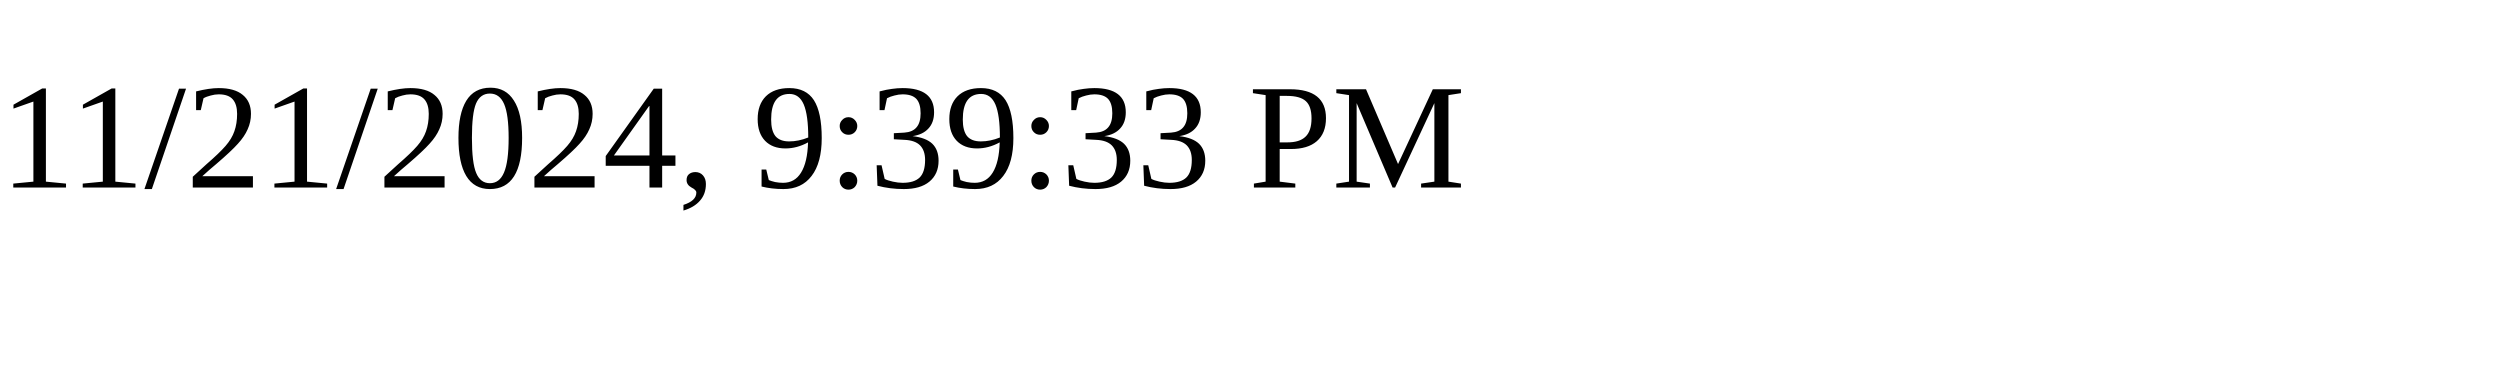
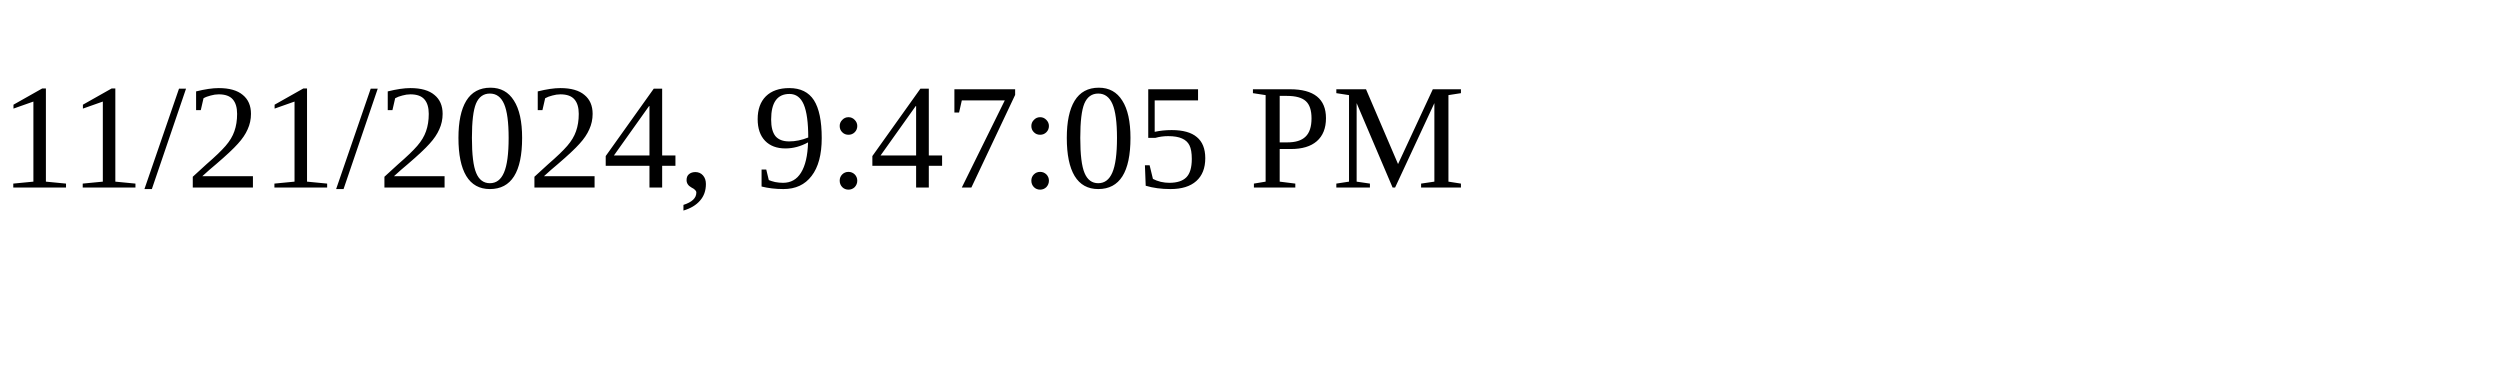
<svg xmlns="http://www.w3.org/2000/svg" height="30" width="200">
-   <text x="0" y="15">11/21/2024, 9:39:33 PM</text>
+   <text x="0" y="15">11/21/2024, 9:47:05 PM</text>
</svg>
